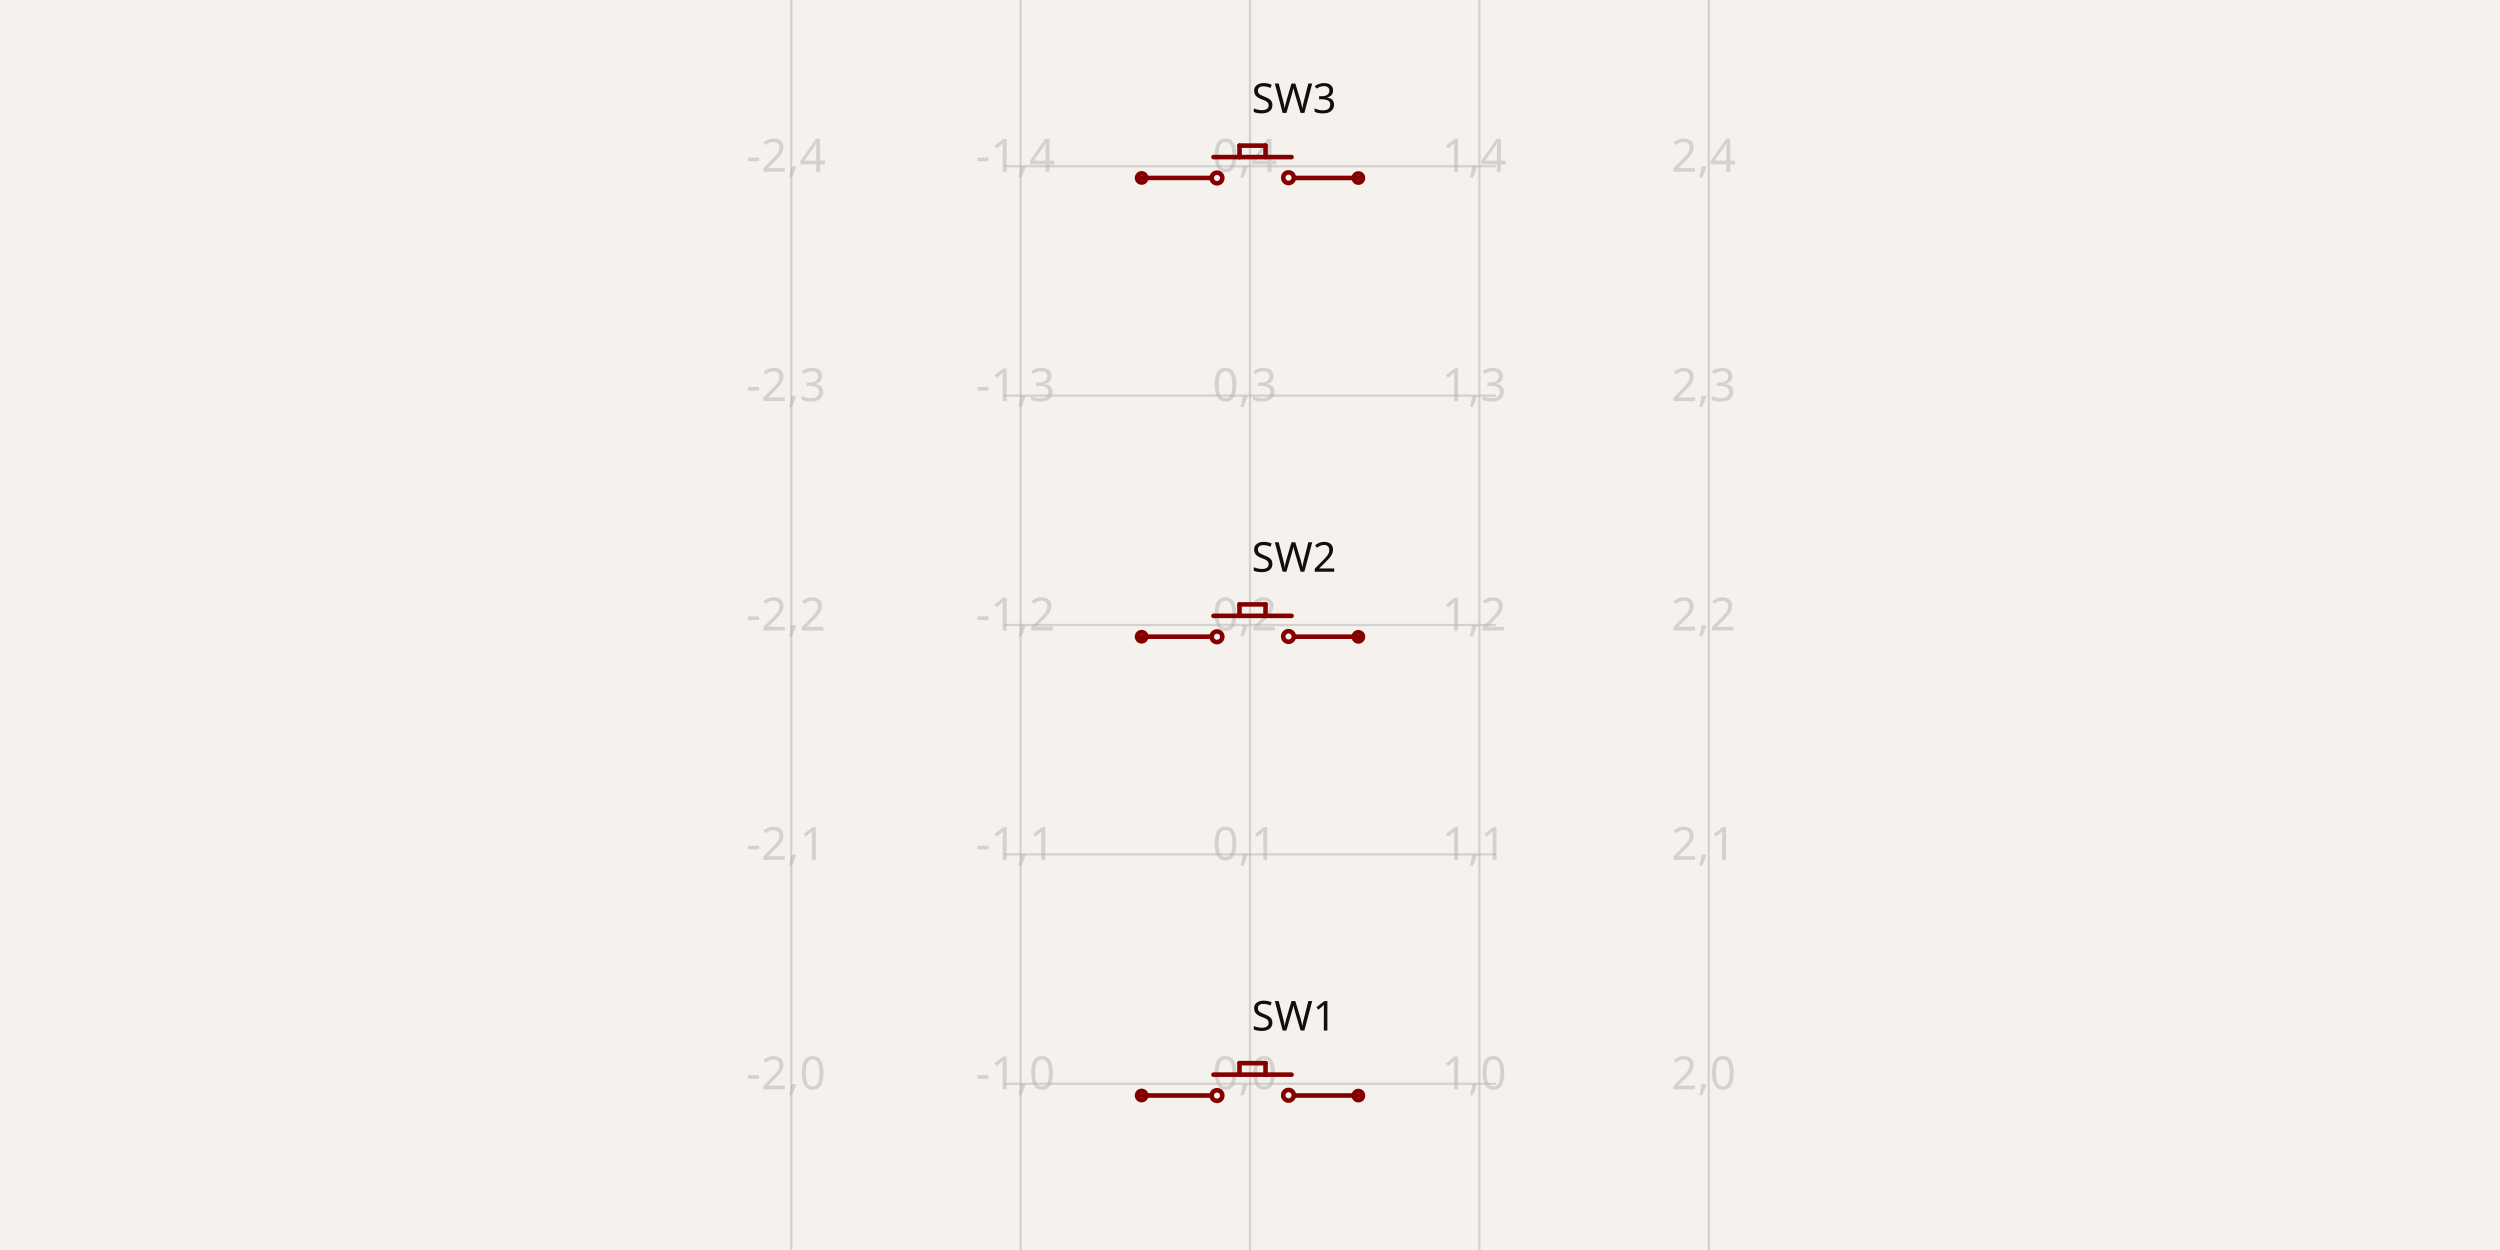
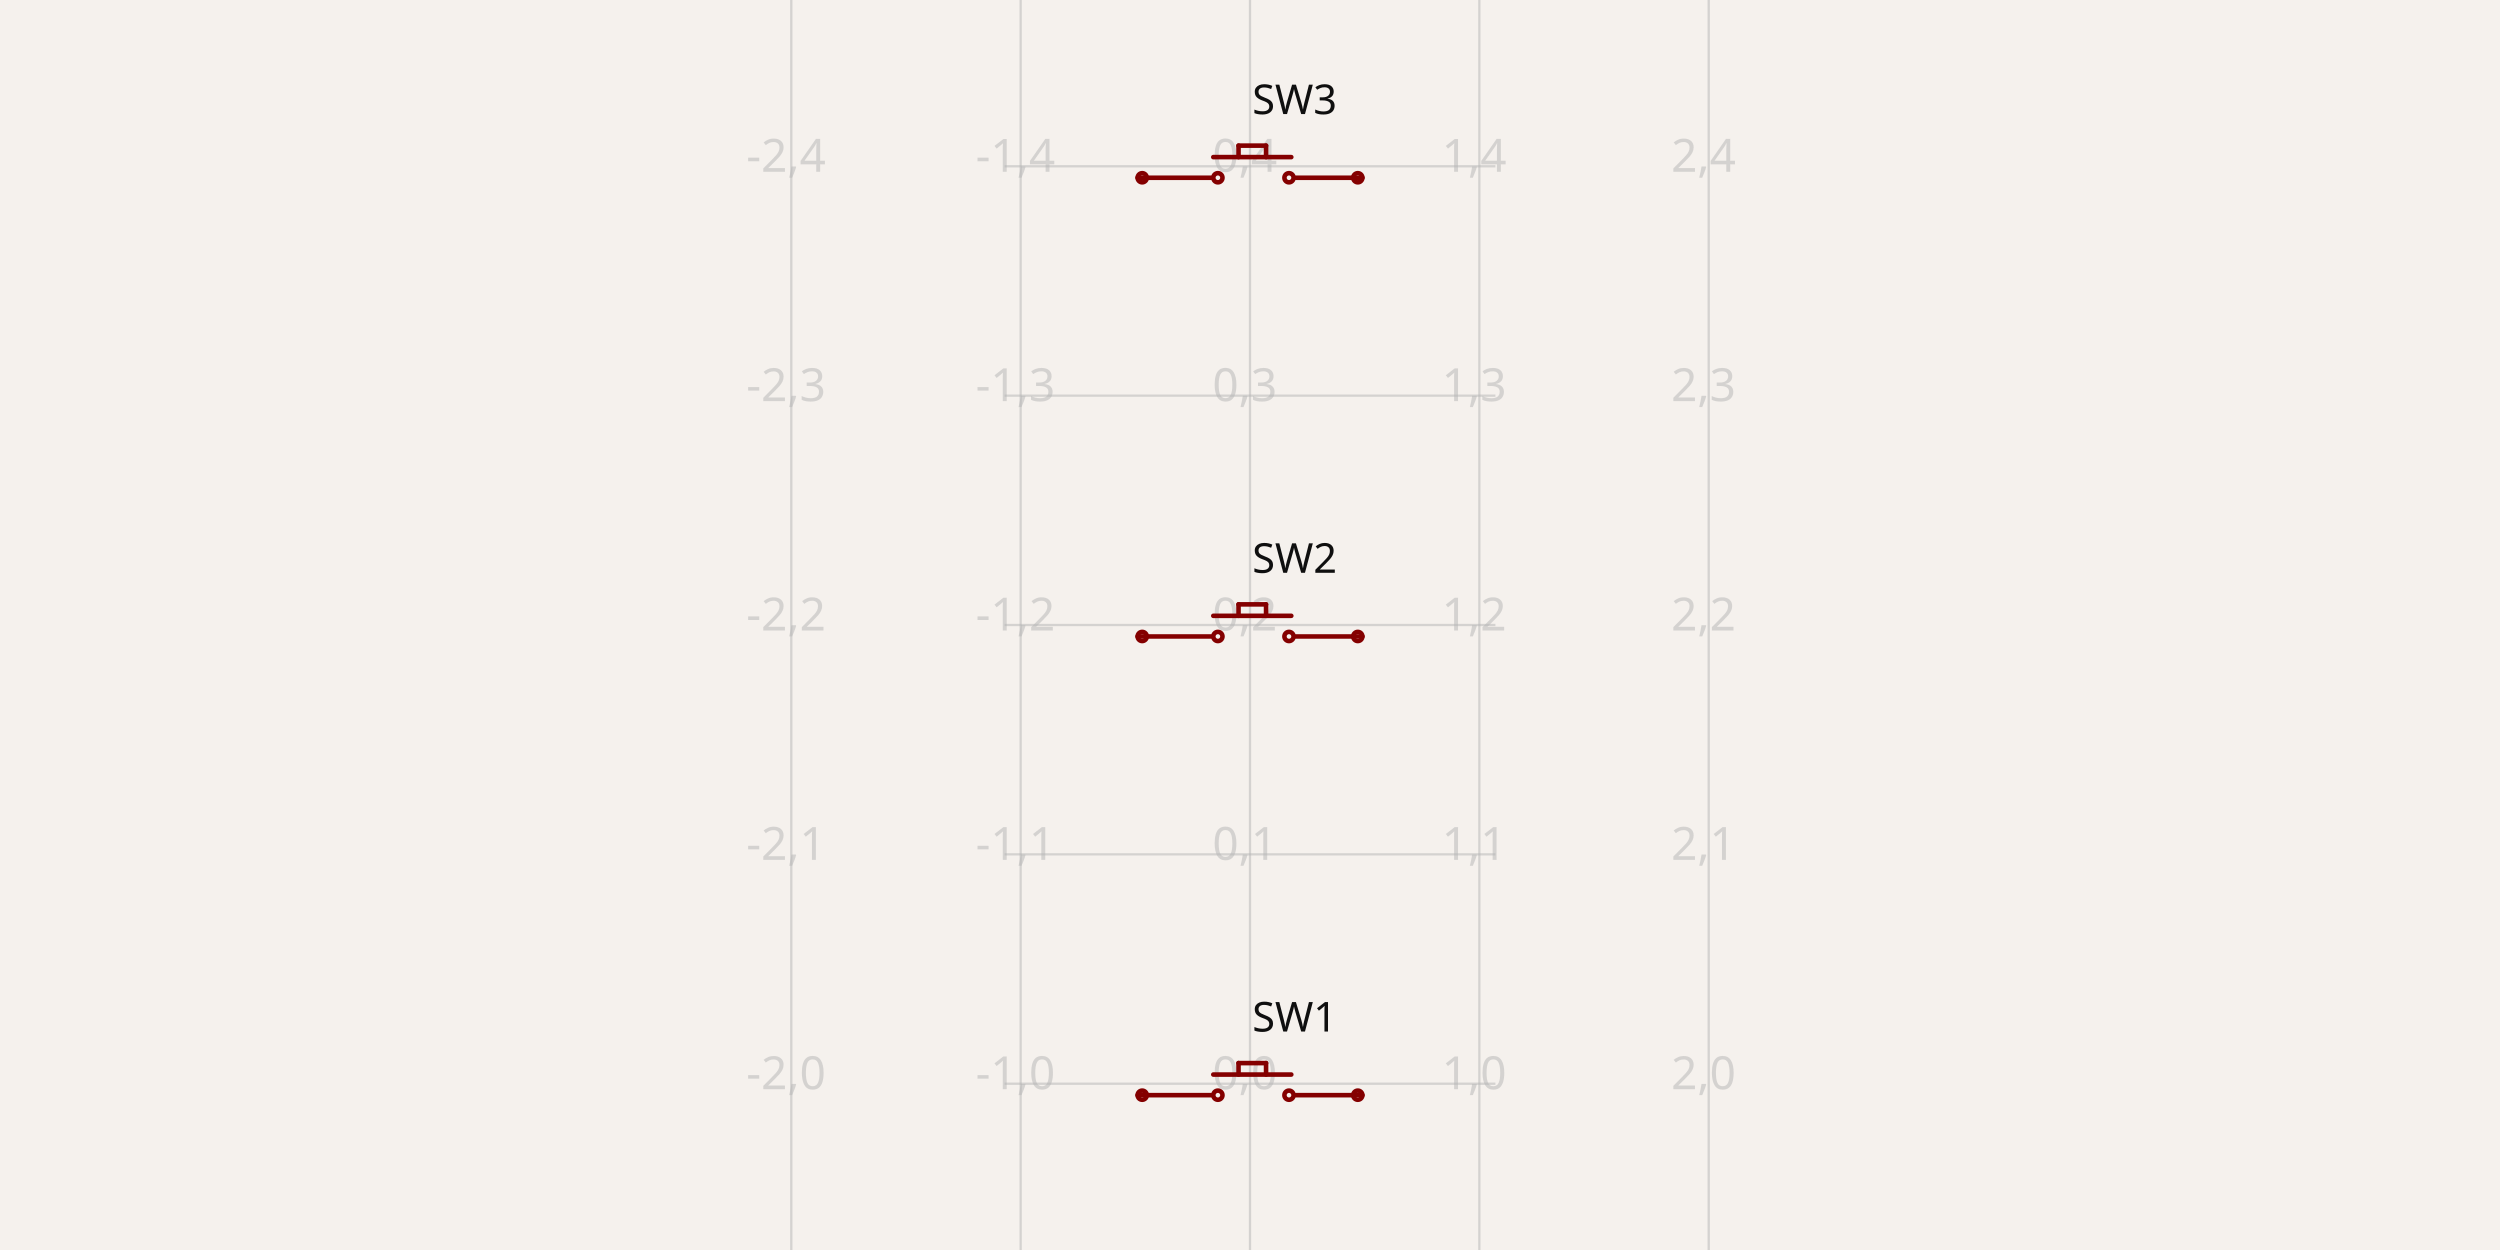
- <svg xmlns="http://www.w3.org/2000/svg" width="1200" height="600" style="background-color: rgb(245, 241, 237)" data-real-to-screen-transform="matrix(110.1071581214,0,0,-110.1071581214,600,520.2143162428)" data-software-used-string="@tscircuit/core@0.0.631">
+ <svg xmlns="http://www.w3.org/2000/svg" width="1200" height="600" style="background-color: rgb(245, 241, 237)" data-real-to-screen-transform="matrix(110.0917431193,0,0,-110.0917431193,600,520.1834862385)" data-software-used-string="@tscircuit/core@0.0.661">
  <style>
              .boundary { fill: rgb(245, 241, 237); }
              .schematic-boundary { fill: none; stroke: #fff; }
              .component { fill: none; stroke: rgb(132, 0, 0); }
              .chip { fill: rgb(255, 255, 194); stroke: rgb(132, 0, 0); }
              .component-pin { fill: none; stroke: rgb(132, 0, 0); }
              .trace:hover {
                filter: invert(1);
              }
              .trace:hover .trace-crossing-outline {
                opacity: 0;
              }
              .trace:hover .trace-junction {
                filter: invert(1);
              }
              .text { font-family: sans-serif; fill: rgb(0, 150, 0); }
              .pin-number { fill: rgb(169, 0, 0); }
              .port-label { fill: rgb(0, 100, 100); }
              .component-name { fill: rgb(0, 100, 100); }
            </style>
  <rect class="boundary" x="0" y="0" width="1200" height="600" />
  <g class="grid">
-     <line x1="379.786" y1="600" x2="379.786" y2="8.412825991399586e-12" stroke="rgb(181, 181, 181)" stroke-width="1.101" stroke-opacity="0.5" />
-     <line x1="489.893" y1="600" x2="489.893" y2="8.412825991399586e-12" stroke="rgb(181, 181, 181)" stroke-width="1.101" stroke-opacity="0.5" />
-     <line x1="600" y1="600" x2="600" y2="8.412825991399586e-12" stroke="rgb(181, 181, 181)" stroke-width="1.101" stroke-opacity="0.5" />
-     <line x1="710.107" y1="600" x2="710.107" y2="8.412825991399586e-12" stroke="rgb(181, 181, 181)" stroke-width="1.101" stroke-opacity="0.5" />
-     <line x1="820.214" y1="600" x2="820.214" y2="8.412825991399586e-12" stroke="rgb(181, 181, 181)" stroke-width="1.101" stroke-opacity="0.5" />
-     <line x1="481.919" y1="630.321" x2="718.081" y2="630.321" stroke="rgb(181, 181, 181)" stroke-width="1.101" stroke-opacity="0.5" />
-     <line x1="481.919" y1="520.214" x2="718.081" y2="520.214" stroke="rgb(181, 181, 181)" stroke-width="1.101" stroke-opacity="0.5" />
-     <line x1="481.919" y1="410.107" x2="718.081" y2="410.107" stroke="rgb(181, 181, 181)" stroke-width="1.101" stroke-opacity="0.5" />
-     <line x1="481.919" y1="300" x2="718.081" y2="300" stroke="rgb(181, 181, 181)" stroke-width="1.101" stroke-opacity="0.5" />
-     <line x1="481.919" y1="189.893" x2="718.081" y2="189.893" stroke="rgb(181, 181, 181)" stroke-width="1.101" stroke-opacity="0.5" />
-     <line x1="481.919" y1="79.786" x2="718.081" y2="79.786" stroke="rgb(181, 181, 181)" stroke-width="1.101" stroke-opacity="0.5" />
-     <line x1="481.919" y1="-30.321" x2="718.081" y2="-30.321" stroke="rgb(181, 181, 181)" stroke-width="1.101" stroke-opacity="0.5" />
-     <text x="377.286" y="625.321" fill="rgb(181, 181, 181)" font-size="22.021" fill-opacity="0.5" text-anchor="middle" dominant-baseline="middle" font-family="sans-serif">-2,-1</text>
-     <text x="377.286" y="515.214" fill="rgb(181, 181, 181)" font-size="22.021" fill-opacity="0.5" text-anchor="middle" dominant-baseline="middle" font-family="sans-serif">-2,0</text>
-     <text x="377.286" y="405.107" fill="rgb(181, 181, 181)" font-size="22.021" fill-opacity="0.5" text-anchor="middle" dominant-baseline="middle" font-family="sans-serif">-2,1</text>
-     <text x="377.286" y="295" fill="rgb(181, 181, 181)" font-size="22.021" fill-opacity="0.5" text-anchor="middle" dominant-baseline="middle" font-family="sans-serif">-2,2</text>
-     <text x="377.286" y="184.893" fill="rgb(181, 181, 181)" font-size="22.021" fill-opacity="0.5" text-anchor="middle" dominant-baseline="middle" font-family="sans-serif">-2,3</text>
-     <text x="377.286" y="74.786" fill="rgb(181, 181, 181)" font-size="22.021" fill-opacity="0.5" text-anchor="middle" dominant-baseline="middle" font-family="sans-serif">-2,4</text>
-     <text x="377.286" y="-35.321" fill="rgb(181, 181, 181)" font-size="22.021" fill-opacity="0.5" text-anchor="middle" dominant-baseline="middle" font-family="sans-serif">-2,5</text>
-     <text x="487.393" y="625.321" fill="rgb(181, 181, 181)" font-size="22.021" fill-opacity="0.5" text-anchor="middle" dominant-baseline="middle" font-family="sans-serif">-1,-1</text>
-     <text x="487.393" y="515.214" fill="rgb(181, 181, 181)" font-size="22.021" fill-opacity="0.5" text-anchor="middle" dominant-baseline="middle" font-family="sans-serif">-1,0</text>
-     <text x="487.393" y="405.107" fill="rgb(181, 181, 181)" font-size="22.021" fill-opacity="0.5" text-anchor="middle" dominant-baseline="middle" font-family="sans-serif">-1,1</text>
-     <text x="487.393" y="295" fill="rgb(181, 181, 181)" font-size="22.021" fill-opacity="0.5" text-anchor="middle" dominant-baseline="middle" font-family="sans-serif">-1,2</text>
-     <text x="487.393" y="184.893" fill="rgb(181, 181, 181)" font-size="22.021" fill-opacity="0.5" text-anchor="middle" dominant-baseline="middle" font-family="sans-serif">-1,3</text>
-     <text x="487.393" y="74.786" fill="rgb(181, 181, 181)" font-size="22.021" fill-opacity="0.5" text-anchor="middle" dominant-baseline="middle" font-family="sans-serif">-1,4</text>
-     <text x="487.393" y="-35.321" fill="rgb(181, 181, 181)" font-size="22.021" fill-opacity="0.5" text-anchor="middle" dominant-baseline="middle" font-family="sans-serif">-1,5</text>
-     <text x="597.5" y="625.321" fill="rgb(181, 181, 181)" font-size="22.021" fill-opacity="0.5" text-anchor="middle" dominant-baseline="middle" font-family="sans-serif">0,-1</text>
-     <text x="597.5" y="515.214" fill="rgb(181, 181, 181)" font-size="22.021" fill-opacity="0.5" text-anchor="middle" dominant-baseline="middle" font-family="sans-serif">0,0</text>
-     <text x="597.5" y="405.107" fill="rgb(181, 181, 181)" font-size="22.021" fill-opacity="0.5" text-anchor="middle" dominant-baseline="middle" font-family="sans-serif">0,1</text>
-     <text x="597.5" y="295" fill="rgb(181, 181, 181)" font-size="22.021" fill-opacity="0.5" text-anchor="middle" dominant-baseline="middle" font-family="sans-serif">0,2</text>
-     <text x="597.5" y="184.893" fill="rgb(181, 181, 181)" font-size="22.021" fill-opacity="0.5" text-anchor="middle" dominant-baseline="middle" font-family="sans-serif">0,3</text>
-     <text x="597.5" y="74.786" fill="rgb(181, 181, 181)" font-size="22.021" fill-opacity="0.5" text-anchor="middle" dominant-baseline="middle" font-family="sans-serif">0,4</text>
-     <text x="597.5" y="-35.321" fill="rgb(181, 181, 181)" font-size="22.021" fill-opacity="0.5" text-anchor="middle" dominant-baseline="middle" font-family="sans-serif">0,5</text>
-     <text x="707.607" y="625.321" fill="rgb(181, 181, 181)" font-size="22.021" fill-opacity="0.5" text-anchor="middle" dominant-baseline="middle" font-family="sans-serif">1,-1</text>
-     <text x="707.607" y="515.214" fill="rgb(181, 181, 181)" font-size="22.021" fill-opacity="0.5" text-anchor="middle" dominant-baseline="middle" font-family="sans-serif">1,0</text>
-     <text x="707.607" y="405.107" fill="rgb(181, 181, 181)" font-size="22.021" fill-opacity="0.5" text-anchor="middle" dominant-baseline="middle" font-family="sans-serif">1,1</text>
-     <text x="707.607" y="295" fill="rgb(181, 181, 181)" font-size="22.021" fill-opacity="0.5" text-anchor="middle" dominant-baseline="middle" font-family="sans-serif">1,2</text>
-     <text x="707.607" y="184.893" fill="rgb(181, 181, 181)" font-size="22.021" fill-opacity="0.5" text-anchor="middle" dominant-baseline="middle" font-family="sans-serif">1,3</text>
-     <text x="707.607" y="74.786" fill="rgb(181, 181, 181)" font-size="22.021" fill-opacity="0.5" text-anchor="middle" dominant-baseline="middle" font-family="sans-serif">1,4</text>
-     <text x="707.607" y="-35.321" fill="rgb(181, 181, 181)" font-size="22.021" fill-opacity="0.5" text-anchor="middle" dominant-baseline="middle" font-family="sans-serif">1,5</text>
-     <text x="817.714" y="625.321" fill="rgb(181, 181, 181)" font-size="22.021" fill-opacity="0.5" text-anchor="middle" dominant-baseline="middle" font-family="sans-serif">2,-1</text>
-     <text x="817.714" y="515.214" fill="rgb(181, 181, 181)" font-size="22.021" fill-opacity="0.5" text-anchor="middle" dominant-baseline="middle" font-family="sans-serif">2,0</text>
-     <text x="817.714" y="405.107" fill="rgb(181, 181, 181)" font-size="22.021" fill-opacity="0.5" text-anchor="middle" dominant-baseline="middle" font-family="sans-serif">2,1</text>
-     <text x="817.714" y="295" fill="rgb(181, 181, 181)" font-size="22.021" fill-opacity="0.5" text-anchor="middle" dominant-baseline="middle" font-family="sans-serif">2,2</text>
-     <text x="817.714" y="184.893" fill="rgb(181, 181, 181)" font-size="22.021" fill-opacity="0.5" text-anchor="middle" dominant-baseline="middle" font-family="sans-serif">2,3</text>
-     <text x="817.714" y="74.786" fill="rgb(181, 181, 181)" font-size="22.021" fill-opacity="0.5" text-anchor="middle" dominant-baseline="middle" font-family="sans-serif">2,4</text>
-     <text x="817.714" y="-35.321" fill="rgb(181, 181, 181)" font-size="22.021" fill-opacity="0.5" text-anchor="middle" dominant-baseline="middle" font-family="sans-serif">2,5</text>
+     <line x1="379.817" y1="600" x2="379.817" y2="-1.9247181626269594e-10" stroke="rgb(181, 181, 181)" stroke-width="1.101" stroke-opacity="0.5" />
+     <line x1="489.908" y1="600" x2="489.908" y2="-1.9247181626269594e-10" stroke="rgb(181, 181, 181)" stroke-width="1.101" stroke-opacity="0.5" />
+     <line x1="600" y1="600" x2="600" y2="-1.9247181626269594e-10" stroke="rgb(181, 181, 181)" stroke-width="1.101" stroke-opacity="0.5" />
+     <line x1="710.092" y1="600" x2="710.092" y2="-1.9247181626269594e-10" stroke="rgb(181, 181, 181)" stroke-width="1.101" stroke-opacity="0.5" />
+     <line x1="820.183" y1="600" x2="820.183" y2="-1.9247181626269594e-10" stroke="rgb(181, 181, 181)" stroke-width="1.101" stroke-opacity="0.5" />
+     <line x1="482.202" y1="630.275" x2="717.798" y2="630.275" stroke="rgb(181, 181, 181)" stroke-width="1.101" stroke-opacity="0.5" />
+     <line x1="482.202" y1="520.183" x2="717.798" y2="520.183" stroke="rgb(181, 181, 181)" stroke-width="1.101" stroke-opacity="0.5" />
+     <line x1="482.202" y1="410.092" x2="717.798" y2="410.092" stroke="rgb(181, 181, 181)" stroke-width="1.101" stroke-opacity="0.5" />
+     <line x1="482.202" y1="300" x2="717.798" y2="300" stroke="rgb(181, 181, 181)" stroke-width="1.101" stroke-opacity="0.5" />
+     <line x1="482.202" y1="189.908" x2="717.798" y2="189.908" stroke="rgb(181, 181, 181)" stroke-width="1.101" stroke-opacity="0.5" />
+     <line x1="482.202" y1="79.817" x2="717.798" y2="79.817" stroke="rgb(181, 181, 181)" stroke-width="1.101" stroke-opacity="0.5" />
+     <line x1="482.202" y1="-30.275" x2="717.798" y2="-30.275" stroke="rgb(181, 181, 181)" stroke-width="1.101" stroke-opacity="0.5" />
+     <text x="377.317" y="625.275" fill="rgb(181, 181, 181)" font-size="22.018" fill-opacity="0.5" text-anchor="middle" dominant-baseline="middle" font-family="sans-serif">-2,-1</text>
+     <text x="377.317" y="515.183" fill="rgb(181, 181, 181)" font-size="22.018" fill-opacity="0.5" text-anchor="middle" dominant-baseline="middle" font-family="sans-serif">-2,0</text>
+     <text x="377.317" y="405.092" fill="rgb(181, 181, 181)" font-size="22.018" fill-opacity="0.5" text-anchor="middle" dominant-baseline="middle" font-family="sans-serif">-2,1</text>
+     <text x="377.317" y="295" fill="rgb(181, 181, 181)" font-size="22.018" fill-opacity="0.5" text-anchor="middle" dominant-baseline="middle" font-family="sans-serif">-2,2</text>
+     <text x="377.317" y="184.908" fill="rgb(181, 181, 181)" font-size="22.018" fill-opacity="0.5" text-anchor="middle" dominant-baseline="middle" font-family="sans-serif">-2,3</text>
+     <text x="377.317" y="74.817" fill="rgb(181, 181, 181)" font-size="22.018" fill-opacity="0.5" text-anchor="middle" dominant-baseline="middle" font-family="sans-serif">-2,4</text>
+     <text x="377.317" y="-35.275" fill="rgb(181, 181, 181)" font-size="22.018" fill-opacity="0.5" text-anchor="middle" dominant-baseline="middle" font-family="sans-serif">-2,5</text>
+     <text x="487.408" y="625.275" fill="rgb(181, 181, 181)" font-size="22.018" fill-opacity="0.5" text-anchor="middle" dominant-baseline="middle" font-family="sans-serif">-1,-1</text>
+     <text x="487.408" y="515.183" fill="rgb(181, 181, 181)" font-size="22.018" fill-opacity="0.5" text-anchor="middle" dominant-baseline="middle" font-family="sans-serif">-1,0</text>
+     <text x="487.408" y="405.092" fill="rgb(181, 181, 181)" font-size="22.018" fill-opacity="0.5" text-anchor="middle" dominant-baseline="middle" font-family="sans-serif">-1,1</text>
+     <text x="487.408" y="295" fill="rgb(181, 181, 181)" font-size="22.018" fill-opacity="0.5" text-anchor="middle" dominant-baseline="middle" font-family="sans-serif">-1,2</text>
+     <text x="487.408" y="184.908" fill="rgb(181, 181, 181)" font-size="22.018" fill-opacity="0.5" text-anchor="middle" dominant-baseline="middle" font-family="sans-serif">-1,3</text>
+     <text x="487.408" y="74.817" fill="rgb(181, 181, 181)" font-size="22.018" fill-opacity="0.5" text-anchor="middle" dominant-baseline="middle" font-family="sans-serif">-1,4</text>
+     <text x="487.408" y="-35.275" fill="rgb(181, 181, 181)" font-size="22.018" fill-opacity="0.5" text-anchor="middle" dominant-baseline="middle" font-family="sans-serif">-1,5</text>
+     <text x="597.5" y="625.275" fill="rgb(181, 181, 181)" font-size="22.018" fill-opacity="0.5" text-anchor="middle" dominant-baseline="middle" font-family="sans-serif">0,-1</text>
+     <text x="597.5" y="515.183" fill="rgb(181, 181, 181)" font-size="22.018" fill-opacity="0.5" text-anchor="middle" dominant-baseline="middle" font-family="sans-serif">0,0</text>
+     <text x="597.5" y="405.092" fill="rgb(181, 181, 181)" font-size="22.018" fill-opacity="0.5" text-anchor="middle" dominant-baseline="middle" font-family="sans-serif">0,1</text>
+     <text x="597.5" y="295" fill="rgb(181, 181, 181)" font-size="22.018" fill-opacity="0.5" text-anchor="middle" dominant-baseline="middle" font-family="sans-serif">0,2</text>
+     <text x="597.5" y="184.908" fill="rgb(181, 181, 181)" font-size="22.018" fill-opacity="0.5" text-anchor="middle" dominant-baseline="middle" font-family="sans-serif">0,3</text>
+     <text x="597.5" y="74.817" fill="rgb(181, 181, 181)" font-size="22.018" fill-opacity="0.5" text-anchor="middle" dominant-baseline="middle" font-family="sans-serif">0,4</text>
+     <text x="597.5" y="-35.275" fill="rgb(181, 181, 181)" font-size="22.018" fill-opacity="0.5" text-anchor="middle" dominant-baseline="middle" font-family="sans-serif">0,5</text>
+     <text x="707.592" y="625.275" fill="rgb(181, 181, 181)" font-size="22.018" fill-opacity="0.5" text-anchor="middle" dominant-baseline="middle" font-family="sans-serif">1,-1</text>
+     <text x="707.592" y="515.183" fill="rgb(181, 181, 181)" font-size="22.018" fill-opacity="0.5" text-anchor="middle" dominant-baseline="middle" font-family="sans-serif">1,0</text>
+     <text x="707.592" y="405.092" fill="rgb(181, 181, 181)" font-size="22.018" fill-opacity="0.5" text-anchor="middle" dominant-baseline="middle" font-family="sans-serif">1,1</text>
+     <text x="707.592" y="295" fill="rgb(181, 181, 181)" font-size="22.018" fill-opacity="0.5" text-anchor="middle" dominant-baseline="middle" font-family="sans-serif">1,2</text>
+     <text x="707.592" y="184.908" fill="rgb(181, 181, 181)" font-size="22.018" fill-opacity="0.5" text-anchor="middle" dominant-baseline="middle" font-family="sans-serif">1,3</text>
+     <text x="707.592" y="74.817" fill="rgb(181, 181, 181)" font-size="22.018" fill-opacity="0.5" text-anchor="middle" dominant-baseline="middle" font-family="sans-serif">1,4</text>
+     <text x="707.592" y="-35.275" fill="rgb(181, 181, 181)" font-size="22.018" fill-opacity="0.5" text-anchor="middle" dominant-baseline="middle" font-family="sans-serif">1,5</text>
+     <text x="817.683" y="625.275" fill="rgb(181, 181, 181)" font-size="22.018" fill-opacity="0.5" text-anchor="middle" dominant-baseline="middle" font-family="sans-serif">2,-1</text>
+     <text x="817.683" y="515.183" fill="rgb(181, 181, 181)" font-size="22.018" fill-opacity="0.5" text-anchor="middle" dominant-baseline="middle" font-family="sans-serif">2,0</text>
+     <text x="817.683" y="405.092" fill="rgb(181, 181, 181)" font-size="22.018" fill-opacity="0.5" text-anchor="middle" dominant-baseline="middle" font-family="sans-serif">2,1</text>
+     <text x="817.683" y="295" fill="rgb(181, 181, 181)" font-size="22.018" fill-opacity="0.5" text-anchor="middle" dominant-baseline="middle" font-family="sans-serif">2,2</text>
+     <text x="817.683" y="184.908" fill="rgb(181, 181, 181)" font-size="22.018" fill-opacity="0.5" text-anchor="middle" dominant-baseline="middle" font-family="sans-serif">2,3</text>
+     <text x="817.683" y="74.817" fill="rgb(181, 181, 181)" font-size="22.018" fill-opacity="0.5" text-anchor="middle" dominant-baseline="middle" font-family="sans-serif">2,4</text>
+     <text x="817.683" y="-35.275" fill="rgb(181, 181, 181)" font-size="22.018" fill-opacity="0.5" text-anchor="middle" dominant-baseline="middle" font-family="sans-serif">2,5</text>
  </g>
  <g data-circuit-json-type="schematic_component" data-schematic-component-id="schematic_component_0">
-     <rect class="component-overlay" x="546.401" y="510.325" width="107.415" height="15.515" fill="transparent" />
-     <path d="M 594.962 510.325 L 594.962 515.862" stroke="rgb(132, 0, 0)" fill="none" stroke-width="2.202px" stroke-linecap="round" />
-     <path d="M 594.962 510.325 L 607.449 510.325" stroke="rgb(132, 0, 0)" fill="none" stroke-width="2.202px" stroke-linecap="round" />
-     <path d="M 607.449 510.325 L 607.449 515.862" stroke="rgb(132, 0, 0)" fill="none" stroke-width="2.202px" stroke-linecap="round" />
-     <path d="M 546.401 525.838 L 581.009 525.838" stroke="rgb(132, 0, 0)" fill="none" stroke-width="2.202px" stroke-linecap="round" />
-     <path d="M 582.474 515.827 L 619.936 515.827" stroke="rgb(132, 0, 0)" fill="none" stroke-width="2.202px" stroke-linecap="round" />
-     <path d="M 621.594 525.84 L 653.816 525.84" stroke="rgb(132, 0, 0)" fill="none" stroke-width="2.202px" stroke-linecap="round" />
-     <text x="600.806" y="487.775" fill="rgb(15, 15, 15)" font-family="sans-serif" text-anchor="start" dominant-baseline="middle" font-size="19.819px">SW1</text>
-     <text x="582.307" y="544.946" fill="rgb(15, 15, 15)" font-family="sans-serif" text-anchor="start" dominant-baseline="middle" font-size="19.819px" />
-     <circle cx="547.983" cy="525.835" r="2.202px" stroke-width="2.202px" fill="none" stroke="rgb(132, 0, 0)" />
-     <circle cx="652.017" cy="525.883" r="2.202px" stroke-width="2.202px" fill="none" stroke="rgb(132, 0, 0)" />
-     <circle cx="584.159" cy="525.863" r="2.554px" stroke-width="2.202px" fill="none" stroke="rgb(132, 0, 0)" />
-     <circle cx="618.501" cy="525.728" r="2.554px" stroke-width="2.202px" fill="none" stroke="rgb(132, 0, 0)" />
+     <rect class="component-overlay" x="546.055" y="510.275" width="107.89" height="15.413" fill="transparent" />
+     <path d="M 594.495 510.275 L 594.495 515.78" stroke="rgb(132, 0, 0)" fill="none" stroke-width="2.202px" stroke-linecap="round" />
+     <path d="M 594.495 510.275 L 607.706 510.275" stroke="rgb(132, 0, 0)" fill="none" stroke-width="2.202px" stroke-linecap="round" />
+     <path d="M 607.706 510.275 L 607.706 515.78" stroke="rgb(132, 0, 0)" fill="none" stroke-width="2.202px" stroke-linecap="round" />
+     <path d="M 546.055 525.688 L 581.284 525.688" stroke="rgb(132, 0, 0)" fill="none" stroke-width="2.202px" stroke-linecap="round" />
+     <path d="M 582.385 515.78 L 619.817 515.78" stroke="rgb(132, 0, 0)" fill="none" stroke-width="2.202px" stroke-linecap="round" />
+     <path d="M 622.018 525.688 L 653.945 525.688" stroke="rgb(132, 0, 0)" fill="none" stroke-width="2.202px" stroke-linecap="round" />
+     <text x="601.101" y="488.257" fill="rgb(15, 15, 15)" font-family="sans-serif" text-anchor="start" dominant-baseline="middle" font-size="19.817px">SW1</text>
+     <text x="582.385" y="544.404" fill="rgb(15, 15, 15)" font-family="sans-serif" text-anchor="start" dominant-baseline="middle" font-size="19.817px" />
+     <circle cx="548.257" cy="525.688" r="2.202px" stroke-width="2.202px" fill="none" stroke="rgb(132, 0, 0)" />
+     <circle cx="651.743" cy="525.688" r="2.202px" stroke-width="2.202px" fill="none" stroke="rgb(132, 0, 0)" />
+     <circle cx="584.587" cy="525.688" r="2.202px" stroke-width="2.202px" fill="none" stroke="rgb(132, 0, 0)" />
+     <circle cx="618.716" cy="525.688" r="2.202px" stroke-width="2.202px" fill="none" stroke="rgb(132, 0, 0)" />
  </g>
  <g data-circuit-json-type="schematic_component" data-schematic-component-id="schematic_component_1">
-     <rect class="component-overlay" x="546.401" y="290.111" width="107.415" height="15.515" fill="transparent" />
-     <path d="M 594.962 290.111 L 594.962 295.648" stroke="rgb(132, 0, 0)" fill="none" stroke-width="2.202px" stroke-linecap="round" />
-     <path d="M 594.962 290.111 L 607.449 290.111" stroke="rgb(132, 0, 0)" fill="none" stroke-width="2.202px" stroke-linecap="round" />
-     <path d="M 607.449 290.111 L 607.449 295.648" stroke="rgb(132, 0, 0)" fill="none" stroke-width="2.202px" stroke-linecap="round" />
-     <path d="M 546.401 305.623 L 581.009 305.623" stroke="rgb(132, 0, 0)" fill="none" stroke-width="2.202px" stroke-linecap="round" />
-     <path d="M 582.474 295.612 L 619.936 295.612" stroke="rgb(132, 0, 0)" fill="none" stroke-width="2.202px" stroke-linecap="round" />
-     <path d="M 621.594 305.626 L 653.816 305.626" stroke="rgb(132, 0, 0)" fill="none" stroke-width="2.202px" stroke-linecap="round" />
-     <text x="600.806" y="267.56" fill="rgb(15, 15, 15)" font-family="sans-serif" text-anchor="start" dominant-baseline="middle" font-size="19.819px">SW2</text>
-     <text x="582.307" y="324.732" fill="rgb(15, 15, 15)" font-family="sans-serif" text-anchor="start" dominant-baseline="middle" font-size="19.819px" />
-     <circle cx="547.983" cy="305.62" r="2.202px" stroke-width="2.202px" fill="none" stroke="rgb(132, 0, 0)" />
-     <circle cx="652.017" cy="305.669" r="2.202px" stroke-width="2.202px" fill="none" stroke="rgb(132, 0, 0)" />
-     <circle cx="584.159" cy="305.649" r="2.554px" stroke-width="2.202px" fill="none" stroke="rgb(132, 0, 0)" />
-     <circle cx="618.501" cy="305.514" r="2.554px" stroke-width="2.202px" fill="none" stroke="rgb(132, 0, 0)" />
+     <rect class="component-overlay" x="546.055" y="290.092" width="107.89" height="15.413" fill="transparent" />
+     <path d="M 594.495 290.092 L 594.495 295.596" stroke="rgb(132, 0, 0)" fill="none" stroke-width="2.202px" stroke-linecap="round" />
+     <path d="M 594.495 290.092 L 607.706 290.092" stroke="rgb(132, 0, 0)" fill="none" stroke-width="2.202px" stroke-linecap="round" />
+     <path d="M 607.706 290.092 L 607.706 295.596" stroke="rgb(132, 0, 0)" fill="none" stroke-width="2.202px" stroke-linecap="round" />
+     <path d="M 546.055 305.505 L 581.284 305.505" stroke="rgb(132, 0, 0)" fill="none" stroke-width="2.202px" stroke-linecap="round" />
+     <path d="M 582.385 295.596 L 619.817 295.596" stroke="rgb(132, 0, 0)" fill="none" stroke-width="2.202px" stroke-linecap="round" />
+     <path d="M 622.018 305.505 L 653.945 305.505" stroke="rgb(132, 0, 0)" fill="none" stroke-width="2.202px" stroke-linecap="round" />
+     <text x="601.101" y="268.073" fill="rgb(15, 15, 15)" font-family="sans-serif" text-anchor="start" dominant-baseline="middle" font-size="19.817px">SW2</text>
+     <text x="582.385" y="324.22" fill="rgb(15, 15, 15)" font-family="sans-serif" text-anchor="start" dominant-baseline="middle" font-size="19.817px" />
+     <circle cx="548.257" cy="305.505" r="2.202px" stroke-width="2.202px" fill="none" stroke="rgb(132, 0, 0)" />
+     <circle cx="651.743" cy="305.505" r="2.202px" stroke-width="2.202px" fill="none" stroke="rgb(132, 0, 0)" />
+     <circle cx="584.587" cy="305.505" r="2.202px" stroke-width="2.202px" fill="none" stroke="rgb(132, 0, 0)" />
+     <circle cx="618.716" cy="305.505" r="2.202px" stroke-width="2.202px" fill="none" stroke="rgb(132, 0, 0)" />
  </g>
  <g data-circuit-json-type="schematic_component" data-schematic-component-id="schematic_component_2">
-     <rect class="component-overlay" x="546.401" y="69.896" width="107.415" height="15.515" fill="transparent" />
-     <path d="M 594.962 69.896 L 594.962 75.434" stroke="rgb(132, 0, 0)" fill="none" stroke-width="2.202px" stroke-linecap="round" />
-     <path d="M 594.962 69.896 L 607.449 69.896" stroke="rgb(132, 0, 0)" fill="none" stroke-width="2.202px" stroke-linecap="round" />
-     <path d="M 607.449 69.896 L 607.449 75.434" stroke="rgb(132, 0, 0)" fill="none" stroke-width="2.202px" stroke-linecap="round" />
-     <path d="M 546.401 85.409 L 581.009 85.409" stroke="rgb(132, 0, 0)" fill="none" stroke-width="2.202px" stroke-linecap="round" />
-     <path d="M 582.474 75.398 L 619.936 75.398" stroke="rgb(132, 0, 0)" fill="none" stroke-width="2.202px" stroke-linecap="round" />
-     <path d="M 621.594 85.412 L 653.816 85.412" stroke="rgb(132, 0, 0)" fill="none" stroke-width="2.202px" stroke-linecap="round" />
-     <text x="600.806" y="47.346" fill="rgb(15, 15, 15)" font-family="sans-serif" text-anchor="start" dominant-baseline="middle" font-size="19.819px">SW3</text>
-     <text x="582.307" y="104.518" fill="rgb(15, 15, 15)" font-family="sans-serif" text-anchor="start" dominant-baseline="middle" font-size="19.819px" />
-     <circle cx="547.983" cy="85.406" r="2.202px" stroke-width="2.202px" fill="none" stroke="rgb(132, 0, 0)" />
-     <circle cx="652.017" cy="85.454" r="2.202px" stroke-width="2.202px" fill="none" stroke="rgb(132, 0, 0)" />
-     <circle cx="584.159" cy="85.434" r="2.554px" stroke-width="2.202px" fill="none" stroke="rgb(132, 0, 0)" />
-     <circle cx="618.501" cy="85.3" r="2.554px" stroke-width="2.202px" fill="none" stroke="rgb(132, 0, 0)" />
+     <rect class="component-overlay" x="546.055" y="69.908" width="107.89" height="15.413" fill="transparent" />
+     <path d="M 594.495 69.908 L 594.495 75.413" stroke="rgb(132, 0, 0)" fill="none" stroke-width="2.202px" stroke-linecap="round" />
+     <path d="M 594.495 69.908 L 607.706 69.908" stroke="rgb(132, 0, 0)" fill="none" stroke-width="2.202px" stroke-linecap="round" />
+     <path d="M 607.706 69.908 L 607.706 75.413" stroke="rgb(132, 0, 0)" fill="none" stroke-width="2.202px" stroke-linecap="round" />
+     <path d="M 546.055 85.321 L 581.284 85.321" stroke="rgb(132, 0, 0)" fill="none" stroke-width="2.202px" stroke-linecap="round" />
+     <path d="M 582.385 75.413 L 619.817 75.413" stroke="rgb(132, 0, 0)" fill="none" stroke-width="2.202px" stroke-linecap="round" />
+     <path d="M 622.018 85.321 L 653.945 85.321" stroke="rgb(132, 0, 0)" fill="none" stroke-width="2.202px" stroke-linecap="round" />
+     <text x="601.101" y="47.89" fill="rgb(15, 15, 15)" font-family="sans-serif" text-anchor="start" dominant-baseline="middle" font-size="19.817px">SW3</text>
+     <text x="582.385" y="104.037" fill="rgb(15, 15, 15)" font-family="sans-serif" text-anchor="start" dominant-baseline="middle" font-size="19.817px" />
+     <circle cx="548.257" cy="85.321" r="2.202px" stroke-width="2.202px" fill="none" stroke="rgb(132, 0, 0)" />
+     <circle cx="651.743" cy="85.321" r="2.202px" stroke-width="2.202px" fill="none" stroke="rgb(132, 0, 0)" />
+     <circle cx="584.587" cy="85.321" r="2.202px" stroke-width="2.202px" fill="none" stroke="rgb(132, 0, 0)" />
+     <circle cx="618.716" cy="85.321" r="2.202px" stroke-width="2.202px" fill="none" stroke="rgb(132, 0, 0)" />
  </g>
  <g class="schematic-port-hover" data-schematic-port-id="source_port_0">
-     <circle cx="547.983" cy="525.835" r="4.404" fill="red" opacity="0" />
+     <circle cx="548.257" cy="525.688" r="4.404" fill="red" opacity="0" />
  </g>
  <g class="schematic-port-hover" data-schematic-port-id="source_port_1">
-     <circle cx="652.017" cy="525.883" r="4.404" fill="red" opacity="0" />
+     <circle cx="651.743" cy="525.688" r="4.404" fill="red" opacity="0" />
  </g>
  <g class="schematic-port-hover" data-schematic-port-id="source_port_4">
-     <circle cx="547.983" cy="305.62" r="4.404" fill="red" opacity="0" />
+     <circle cx="548.257" cy="305.505" r="4.404" fill="red" opacity="0" />
  </g>
  <g class="schematic-port-hover" data-schematic-port-id="source_port_5">
-     <circle cx="652.017" cy="305.669" r="4.404" fill="red" opacity="0" />
+     <circle cx="651.743" cy="305.505" r="4.404" fill="red" opacity="0" />
  </g>
  <g class="schematic-port-hover" data-schematic-port-id="source_port_8">
-     <circle cx="547.983" cy="85.406" r="4.404" fill="red" opacity="0" />
+     <circle cx="548.257" cy="85.321" r="4.404" fill="red" opacity="0" />
  </g>
  <g class="schematic-port-hover" data-schematic-port-id="source_port_9">
-     <circle cx="547.983" cy="85.406" r="4.404" fill="red" opacity="0" />
+     <circle cx="548.257" cy="85.321" r="4.404" fill="red" opacity="0" />
  </g>
  <g class="schematic-port-hover" data-schematic-port-id="source_port_10">
-     <circle cx="652.017" cy="85.454" r="4.404" fill="red" opacity="0" />
+     <circle cx="651.743" cy="85.321" r="4.404" fill="red" opacity="0" />
  </g>
  <g class="schematic-port-hover" data-schematic-port-id="source_port_11">
-     <circle cx="652.017" cy="85.454" r="4.404" fill="red" opacity="0" />
+     <circle cx="651.743" cy="85.321" r="4.404" fill="red" opacity="0" />
  </g>
</svg>
